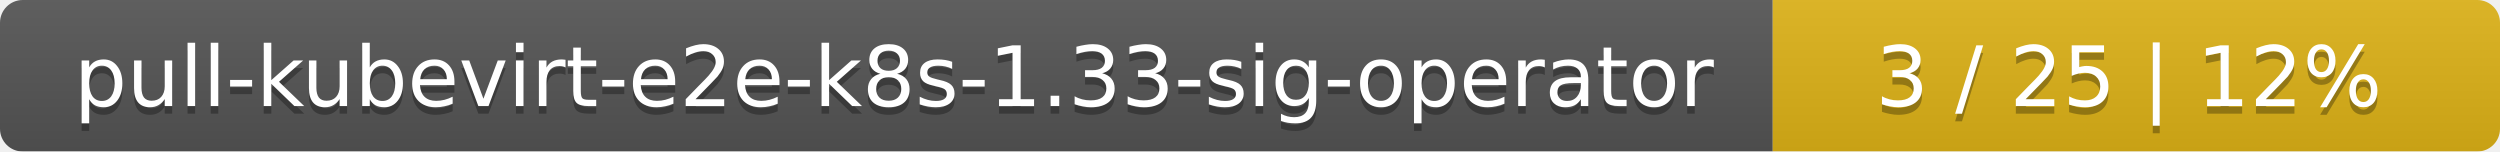
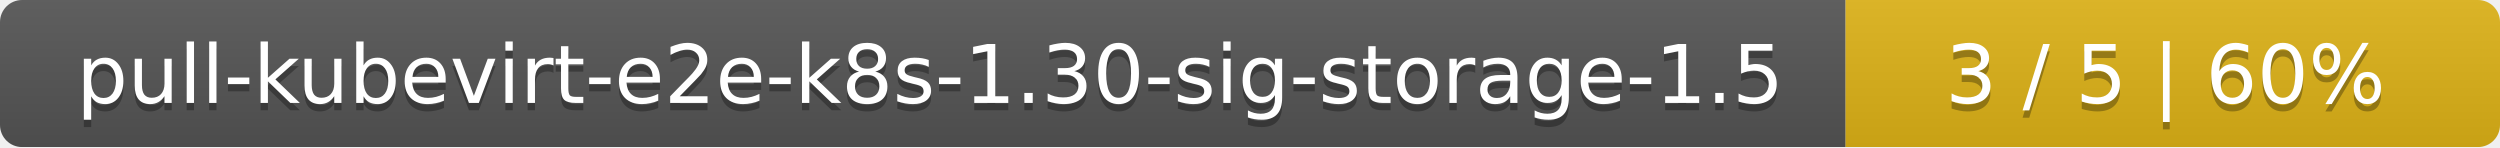
- <svg xmlns="http://www.w3.org/2000/svg" width="330" height="20">
+ <svg xmlns="http://www.w3.org/2000/svg" width="340" height="20">
  <linearGradient id="smooth" x2="0" y2="100%">
    <stop offset="0" stop-color="#bbb" stop-opacity=".1" />
    <stop offset="1" stop-opacity=".1" />
  </linearGradient>
  <mask id="round">
-     <rect width="330" height="20" rx="3" fill="#fff" />
+     <rect width="340" height="20" rx="3" fill="#fff" />
  </mask>
  <g mask="url(#round)">
-     <rect width="234" height="20" fill="#555" />
-     <rect x="234" width="96" height="20" fill="#dfb317" />
-     <rect width="330" height="20" fill="url(#smooth)" />
+     <rect width="251" height="20" fill="#555" />
+     <rect x="251" width="89" height="20" fill="#dfb317" />
+     <rect width="340" height="20" fill="url(#smooth)" />
  </g>
  <g fill="#fff" text-anchor="middle" font-family="DejaVu Sans,Verdana,Geneva,sans-serif" font-size="11">
-     <text x="118" y="15" fill="#010101" fill-opacity=".3">pull-kubevirt-e2e-k8s-1.33-sig-operator</text>
-     <text x="118" y="14">pull-kubevirt-e2e-k8s-1.33-sig-operator</text>
-     <text x="281" y="15" fill="#010101" fill-opacity=".3">3 / 25    |    12%</text>
-     <text x="281" y="14">3 / 25    |    12%</text>
+     <text x="126.5" y="15" fill="#010101" fill-opacity=".3">pull-kubevirt-e2e-k8s-1.30-sig-storage-1.5</text>
+     <text x="126.5" y="14">pull-kubevirt-e2e-k8s-1.30-sig-storage-1.5</text>
+     <text x="294.5" y="15" fill="#010101" fill-opacity=".3">3 / 5    |    60%</text>
+     <text x="294.5" y="14">3 / 5    |    60%</text>
  </g>
</svg>
